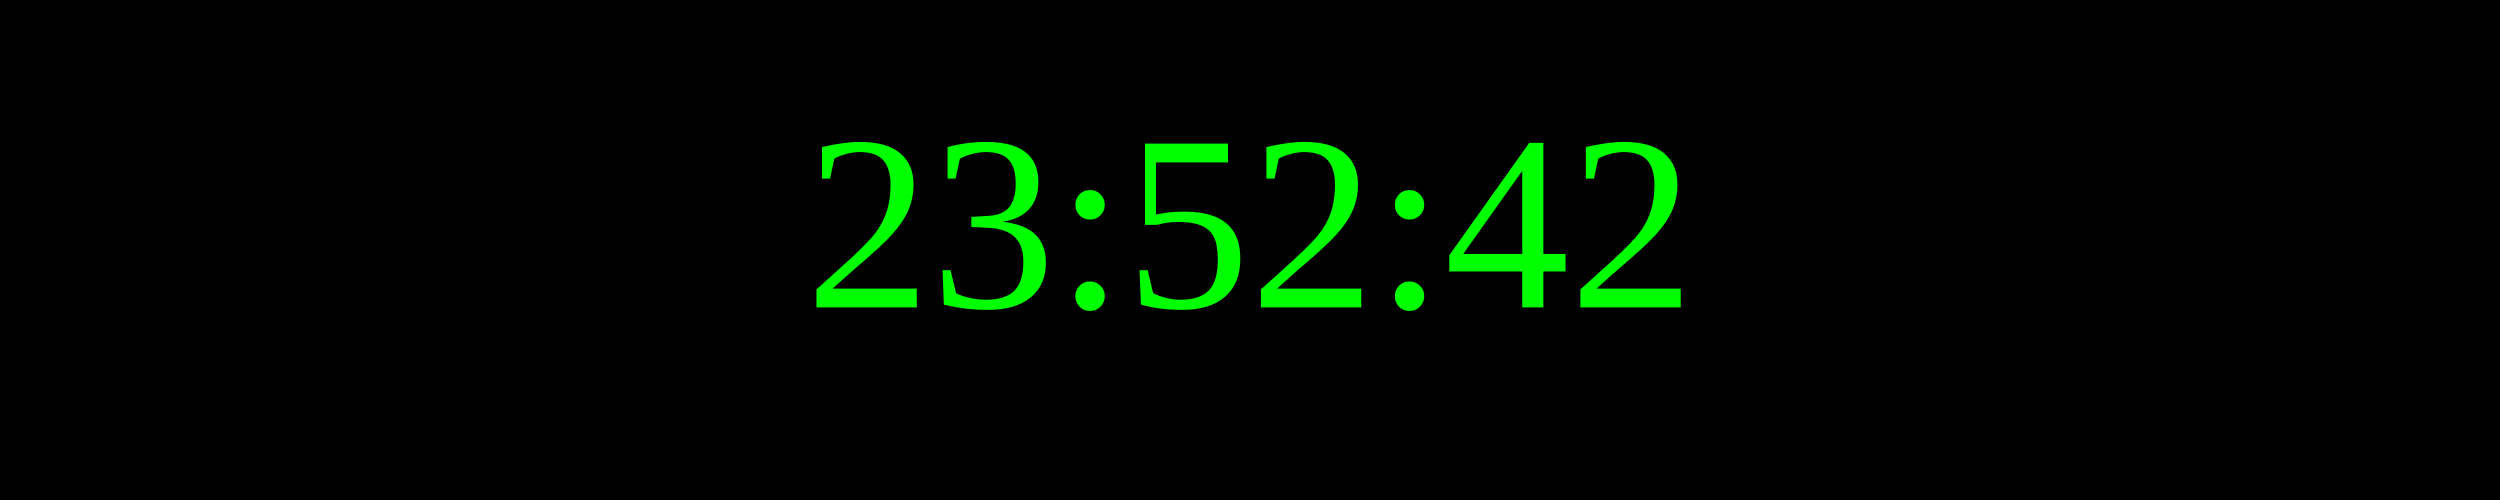
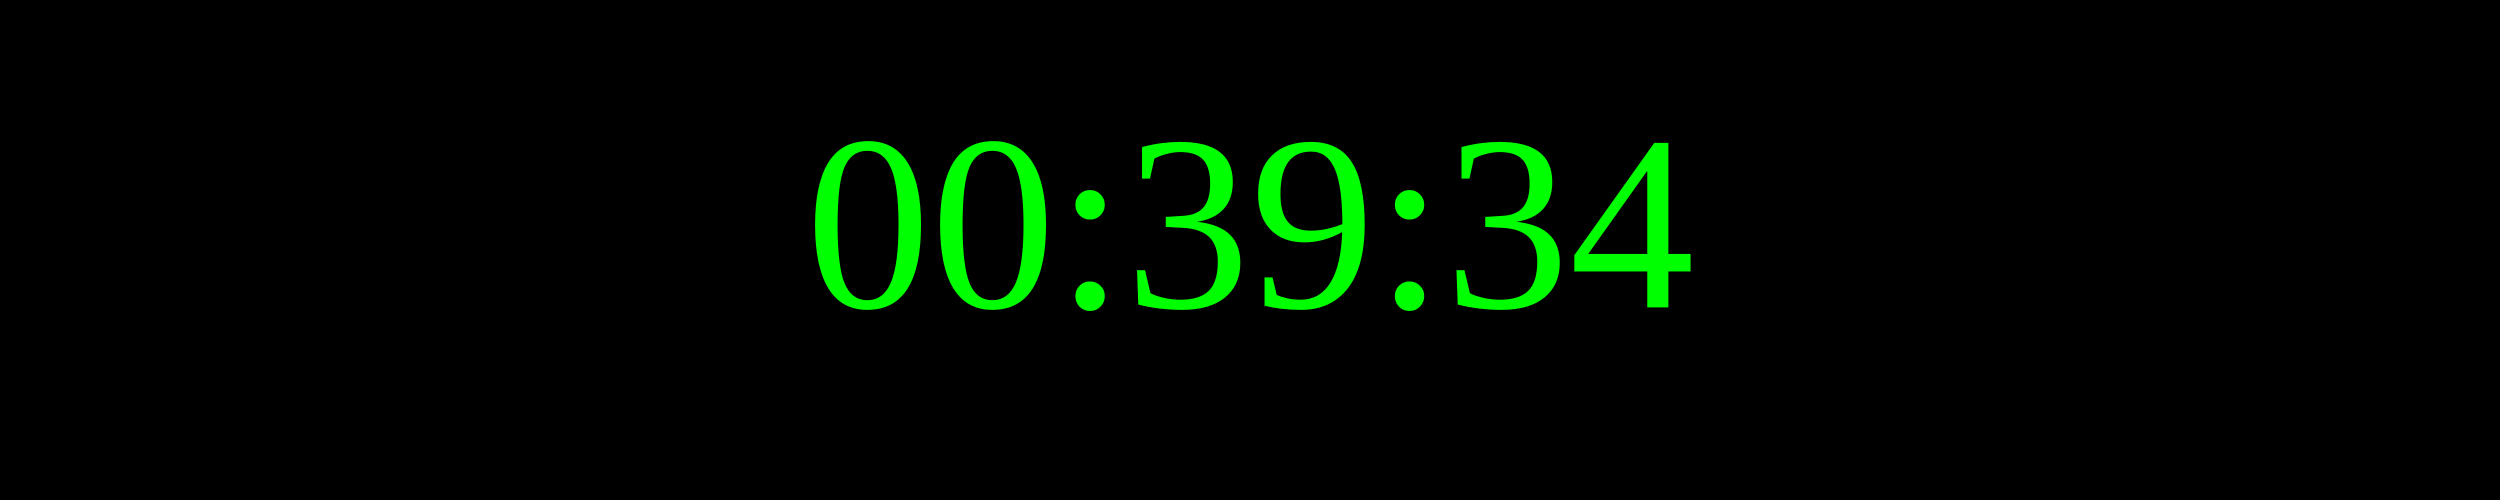
<svg xmlns="http://www.w3.org/2000/svg" width="250" height="50">
  <rect width="100%" height="100%" fill="black" />
  <text x="50%" y="50%" font-size="25" fill="lime" text-anchor="middle" dominant-baseline="middle">
- 23:52:42
+ 00:39:34
</text>
</svg>
